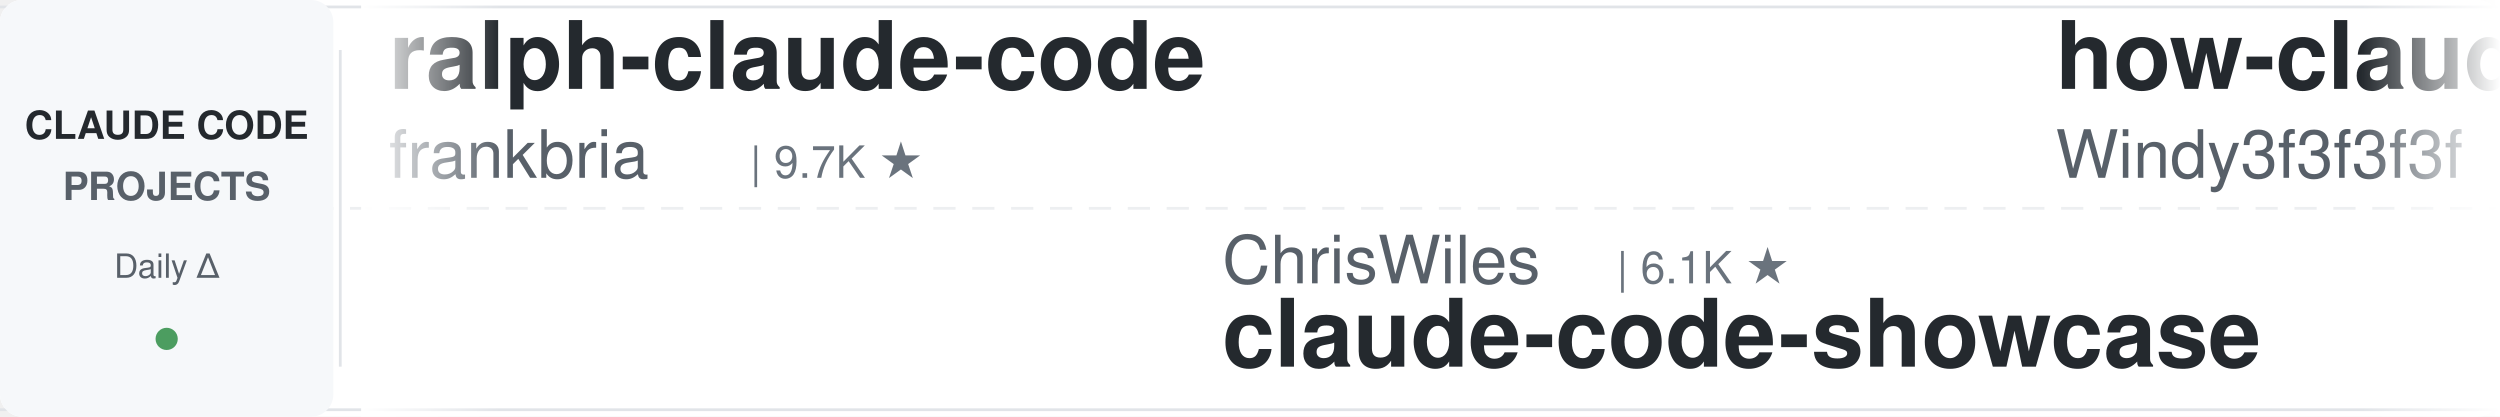
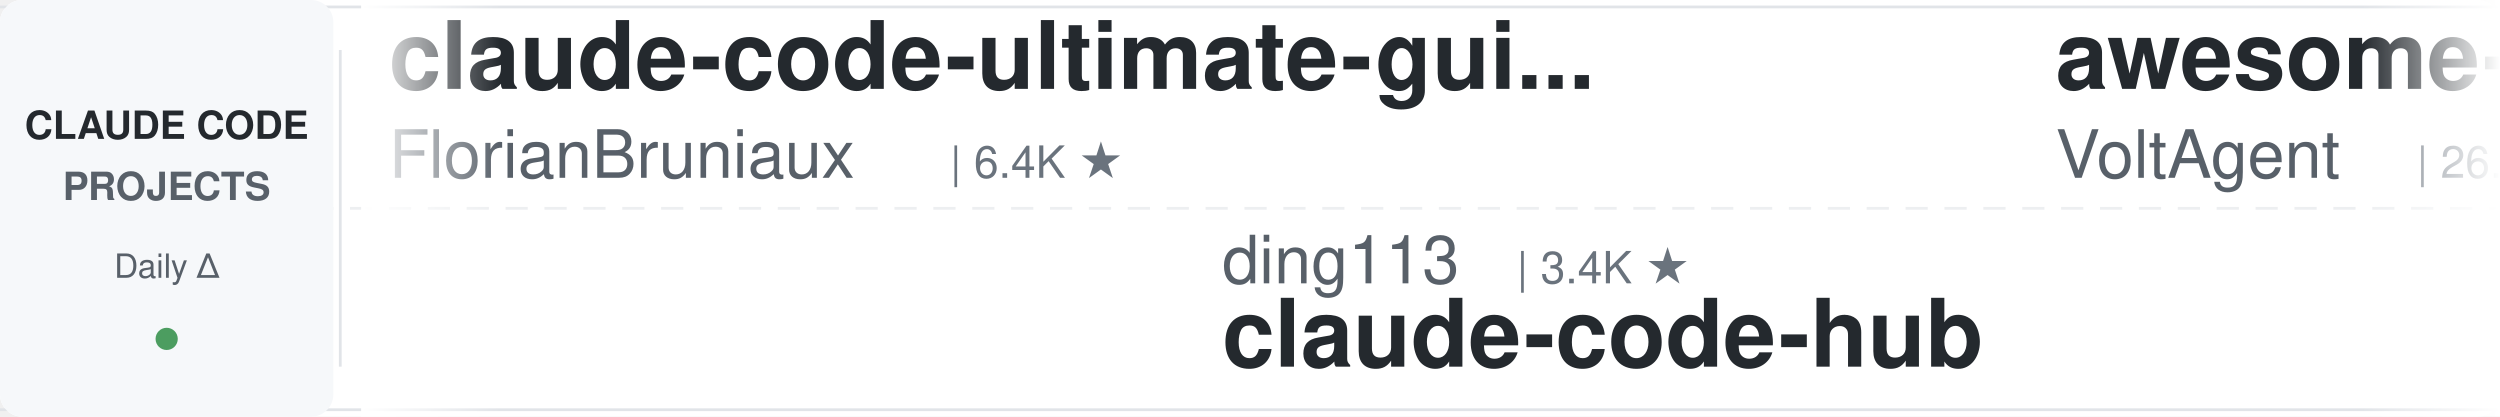
<svg xmlns="http://www.w3.org/2000/svg" width="900" height="150">
  <defs>
    <linearGradient id="leftFade" x1="0%" y1="0%" x2="100%" y2="0%">
      <stop offset="0%" style="stop-color:#ffffff;stop-opacity:1" />
      <stop offset="100%" style="stop-color:#ffffff;stop-opacity:0" />
    </linearGradient>
    <linearGradient id="rightFade" x1="0%" y1="0%" x2="100%" y2="0%">
      <stop offset="0%" style="stop-color:#ffffff;stop-opacity:0" />
      <stop offset="100%" style="stop-color:#ffffff;stop-opacity:1" />
    </linearGradient>
  </defs>
  <rect width="900" height="150" fill="#ffffff" rx="8" />
  <rect x="0" y="2" width="900" height="1" fill="#e1e4e8" />
  <rect x="0" y="147" width="900" height="1" fill="#e1e4e8" />
  <line x1="0" y1="75" x2="900" y2="75" stroke="#e1e4e8" stroke-width="1" stroke-dasharray="8 6" opacity="0.6" />
  <rect x="0" y="0" width="120" height="150" fill="#f6f8fa" rx="8" />
  <text x="60" y="50" font-family="-apple-system, BlinkMacSystemFont, 'Segoe UI', Helvetica, Arial, sans-serif" font-size="14" font-weight="600" fill="#24292e" text-anchor="middle">CLAUDE CODE</text>
  <text x="60" y="72" font-family="-apple-system, BlinkMacSystemFont, 'Segoe UI', Helvetica, Arial, sans-serif" font-size="14" font-weight="600" fill="#586069" text-anchor="middle">PROJECTS</text>
  <text x="60" y="100" font-family="-apple-system, BlinkMacSystemFont, 'Segoe UI', Helvetica, Arial, sans-serif" font-size="12" font-weight="500" fill="#586069" text-anchor="middle">Daily Δ</text>
  <circle cx="60" cy="122" r="4" fill="#22863a" opacity="0.8" />
  <rect x="122" y="18" width="1" height="114" fill="#e1e4e8" />
  <clipPath id="tickerClip">
    <rect x="130" y="0" width="770" height="150" />
  </clipPath>
  <g clip-path="url(#tickerClip)">
    <g id="tickerItems">
      <animateTransform attributeName="transform" attributeType="XML" type="translate" from="0 0" to="-3000 0" dur="54s" repeatCount="indefinite" />
      <g transform="translate(0, 0)">
+         <text x="140" y="32" font-family="-apple-system, BlinkMacSystemFont, 'Segoe UI', Helvetica, Arial, sans-serif" font-size="34" font-weight="600" fill="#24292e">claude-code-ultimate-gui...</text>
+         <text x="140" y="64" font-family="-apple-system, BlinkMacSystemFont, 'Segoe UI', Helvetica, Arial, sans-serif" font-size="24" font-weight="400" fill="#586069">FlorianBruniaux</text>
+         <text x="342" y="64" font-family="-apple-system, BlinkMacSystemFont, 'Segoe UI', Helvetica, Arial, sans-serif" font-size="16" font-weight="500" fill="#6a737d">| 6.4K ★</text>
+       </g>
+       <g transform="translate(300, 0)">
+         <text x="140" y="102" font-family="-apple-system, BlinkMacSystemFont, 'Segoe UI', Helvetica, Arial, sans-serif" font-size="24" font-weight="400" fill="#586069">ding113</text>
+         <text x="246" y="102" font-family="-apple-system, BlinkMacSystemFont, 'Segoe UI', Helvetica, Arial, sans-serif" font-size="16" font-weight="500" fill="#6a737d">| 3.4K ★</text>
+         <text x="140" y="132" font-family="-apple-system, BlinkMacSystemFont, 'Segoe UI', Helvetica, Arial, sans-serif" font-size="34" font-weight="600" fill="#24292e">claude-code-hub</text>
+       </g>
+       <g transform="translate(600, 0)">
+         <text x="140" y="32" font-family="-apple-system, BlinkMacSystemFont, 'Segoe UI', Helvetica, Arial, sans-serif" font-size="34" font-weight="600" fill="#24292e">awesome-claude-code-suba...</text>
+         <text x="140" y="64" font-family="-apple-system, BlinkMacSystemFont, 'Segoe UI', Helvetica, Arial, sans-serif" font-size="24" font-weight="400" fill="#586069">VoltAgent</text>
+         <text x="270" y="64" font-family="-apple-system, BlinkMacSystemFont, 'Segoe UI', Helvetica, Arial, sans-serif" font-size="16" font-weight="500" fill="#6a737d">| 26.6K ★</text>
+       </g>
+       <g transform="translate(900, 0)">
+         <text x="140" y="102" font-family="-apple-system, BlinkMacSystemFont, 'Segoe UI', Helvetica, Arial, sans-serif" font-size="24" font-weight="400" fill="#586069">Chachamaru127</text>
+         <text x="318" y="102" font-family="-apple-system, BlinkMacSystemFont, 'Segoe UI', Helvetica, Arial, sans-serif" font-size="16" font-weight="500" fill="#6a737d">| 3.2K ★</text>
+         <text x="140" y="132" font-family="-apple-system, BlinkMacSystemFont, 'Segoe UI', Helvetica, Arial, sans-serif" font-size="34" font-weight="600" fill="#24292e">claude-code-harness</text>
+       </g>
+       <g transform="translate(1200, 0)">
        <text x="140" y="32" font-family="-apple-system, BlinkMacSystemFont, 'Segoe UI', Helvetica, Arial, sans-serif" font-size="34" font-weight="600" fill="#24292e">ralph-claude-code</text>
        <text x="140" y="64" font-family="-apple-system, BlinkMacSystemFont, 'Segoe UI', Helvetica, Arial, sans-serif" font-size="24" font-weight="400" fill="#586069">frankbria</text>
        <text x="270" y="64" font-family="-apple-system, BlinkMacSystemFont, 'Segoe UI', Helvetica, Arial, sans-serif" font-size="16" font-weight="500" fill="#6a737d">| 9.7K ★</text>
      </g>
-       <g transform="translate(300, 0)">
-         <text x="140" y="102" font-family="-apple-system, BlinkMacSystemFont, 'Segoe UI', Helvetica, Arial, sans-serif" font-size="24" font-weight="400" fill="#586069">ChrisWiles</text>
-         <text x="282" y="102" font-family="-apple-system, BlinkMacSystemFont, 'Segoe UI', Helvetica, Arial, sans-serif" font-size="16" font-weight="500" fill="#6a737d">| 6.1K ★</text>
-         <text x="140" y="132" font-family="-apple-system, BlinkMacSystemFont, 'Segoe UI', Helvetica, Arial, sans-serif" font-size="34" font-weight="600" fill="#24292e">claude-code-showcase</text>
-       </g>
-       <g transform="translate(600, 0)">
-         <text x="140" y="32" font-family="-apple-system, BlinkMacSystemFont, 'Segoe UI', Helvetica, Arial, sans-serif" font-size="34" font-weight="600" fill="#24292e">how-claude-code-works</text>
-         <text x="140" y="64" font-family="-apple-system, BlinkMacSystemFont, 'Segoe UI', Helvetica, Arial, sans-serif" font-size="24" font-weight="400" fill="#586069">Windy3f3f3f3f</text>
-         <text x="318" y="64" font-family="-apple-system, BlinkMacSystemFont, 'Segoe UI', Helvetica, Arial, sans-serif" font-size="16" font-weight="500" fill="#6a737d">| 3.8K ★</text>
-       </g>
-       <g transform="translate(900, 0)">
-         <text x="140" y="102" font-family="-apple-system, BlinkMacSystemFont, 'Segoe UI', Helvetica, Arial, sans-serif" font-size="24" font-weight="400" fill="#586069">pedrohcgs</text>
-         <text x="270" y="102" font-family="-apple-system, BlinkMacSystemFont, 'Segoe UI', Helvetica, Arial, sans-serif" font-size="16" font-weight="500" fill="#6a737d">| 1.7K ★</text>
-         <text x="140" y="132" font-family="-apple-system, BlinkMacSystemFont, 'Segoe UI', Helvetica, Arial, sans-serif" font-size="34" font-weight="600" fill="#24292e">claude-code-my-workflow</text>
-       </g>
-       <g transform="translate(1200, 0)">
-         <text x="140" y="32" font-family="-apple-system, BlinkMacSystemFont, 'Segoe UI', Helvetica, Arial, sans-serif" font-size="34" font-weight="600" fill="#24292e">claude-code-reverse</text>
-         <text x="140" y="64" font-family="-apple-system, BlinkMacSystemFont, 'Segoe UI', Helvetica, Arial, sans-serif" font-size="24" font-weight="400" fill="#586069">Yuyz0112</text>
-         <text x="258" y="64" font-family="-apple-system, BlinkMacSystemFont, 'Segoe UI', Helvetica, Arial, sans-serif" font-size="16" font-weight="500" fill="#6a737d">| 2.4K ★</text>
-       </g>
      <g transform="translate(1500, 0)">
-         <text x="140" y="102" font-family="-apple-system, BlinkMacSystemFont, 'Segoe UI', Helvetica, Arial, sans-serif" font-size="24" font-weight="400" fill="#586069">OneRedOak</text>
-         <text x="270" y="102" font-family="-apple-system, BlinkMacSystemFont, 'Segoe UI', Helvetica, Arial, sans-serif" font-size="16" font-weight="500" fill="#6a737d">| 3.9K ★</text>
-         <text x="140" y="132" font-family="-apple-system, BlinkMacSystemFont, 'Segoe UI', Helvetica, Arial, sans-serif" font-size="34" font-weight="600" fill="#24292e">claude-code-workflows</text>
+         <text x="140" y="102" font-family="-apple-system, BlinkMacSystemFont, 'Segoe UI', Helvetica, Arial, sans-serif" font-size="24" font-weight="400" fill="#586069">luyao618</text>
+         <text x="258" y="102" font-family="-apple-system, BlinkMacSystemFont, 'Segoe UI', Helvetica, Arial, sans-serif" font-size="16" font-weight="500" fill="#6a737d">| 1.7K ★</text>
+         <text x="140" y="132" font-family="-apple-system, BlinkMacSystemFont, 'Segoe UI', Helvetica, Arial, sans-serif" font-size="34" font-weight="600" fill="#24292e">Claude-Code-Source-Study</text>
      </g>
      <g transform="translate(1800, 0)">
-         <text x="140" y="32" font-family="-apple-system, BlinkMacSystemFont, 'Segoe UI', Helvetica, Arial, sans-serif" font-size="34" font-weight="600" fill="#24292e">oh-my-claudecode</text>
-         <text x="140" y="64" font-family="-apple-system, BlinkMacSystemFont, 'Segoe UI', Helvetica, Arial, sans-serif" font-size="24" font-weight="400" fill="#586069">Yeachan-Heo</text>
-         <text x="294" y="64" font-family="-apple-system, BlinkMacSystemFont, 'Segoe UI', Helvetica, Arial, sans-serif" font-size="16" font-weight="500" fill="#6a737d">| 40.8K ★</text>
+         <text x="140" y="32" font-family="-apple-system, BlinkMacSystemFont, 'Segoe UI', Helvetica, Arial, sans-serif" font-size="34" font-weight="600" fill="#24292e">awesome-claude-code</text>
+         <text x="140" y="64" font-family="-apple-system, BlinkMacSystemFont, 'Segoe UI', Helvetica, Arial, sans-serif" font-size="24" font-weight="400" fill="#586069">jqueryscript</text>
+         <text x="306" y="64" font-family="-apple-system, BlinkMacSystemFont, 'Segoe UI', Helvetica, Arial, sans-serif" font-size="16" font-weight="500" fill="#6a737d">| 552 ★</text>
      </g>
      <g transform="translate(2100, 0)">
-         <text x="140" y="102" font-family="-apple-system, BlinkMacSystemFont, 'Segoe UI', Helvetica, Arial, sans-serif" font-size="24" font-weight="400" fill="#586069">VILA-Lab</text>
-         <text x="258" y="102" font-family="-apple-system, BlinkMacSystemFont, 'Segoe UI', Helvetica, Arial, sans-serif" font-size="16" font-weight="500" fill="#6a737d">| 2.2K ★</text>
-         <text x="140" y="132" font-family="-apple-system, BlinkMacSystemFont, 'Segoe UI', Helvetica, Arial, sans-serif" font-size="34" font-weight="600" fill="#24292e">Dive-into-Claude-Code</text>
+         <text x="140" y="102" font-family="-apple-system, BlinkMacSystemFont, 'Segoe UI', Helvetica, Arial, sans-serif" font-size="24" font-weight="400" fill="#586069">repowise-dev</text>
+         <text x="306" y="102" font-family="-apple-system, BlinkMacSystemFont, 'Segoe UI', Helvetica, Arial, sans-serif" font-size="16" font-weight="500" fill="#6a737d">| 1.2K ★</text>
+         <text x="140" y="132" font-family="-apple-system, BlinkMacSystemFont, 'Segoe UI', Helvetica, Arial, sans-serif" font-size="34" font-weight="600" fill="#24292e">claude-code-prompts</text>
      </g>
      <g transform="translate(2400, 0)">
-         <text x="140" y="32" font-family="-apple-system, BlinkMacSystemFont, 'Segoe UI', Helvetica, Arial, sans-serif" font-size="34" font-weight="600" fill="#24292e">claude-code-security-rev...</text>
-         <text x="140" y="64" font-family="-apple-system, BlinkMacSystemFont, 'Segoe UI', Helvetica, Arial, sans-serif" font-size="24" font-weight="400" fill="#586069">anthropics</text>
-         <text x="282" y="64" font-family="-apple-system, BlinkMacSystemFont, 'Segoe UI', Helvetica, Arial, sans-serif" font-size="16" font-weight="500" fill="#6a737d">| 6.9K ★</text>
+         <text x="140" y="32" font-family="-apple-system, BlinkMacSystemFont, 'Segoe UI', Helvetica, Arial, sans-serif" font-size="34" font-weight="600" fill="#24292e">claude-code-proxy</text>
+         <text x="140" y="64" font-family="-apple-system, BlinkMacSystemFont, 'Segoe UI', Helvetica, Arial, sans-serif" font-size="24" font-weight="400" fill="#586069">fuergaosi233</text>
+         <text x="306" y="64" font-family="-apple-system, BlinkMacSystemFont, 'Segoe UI', Helvetica, Arial, sans-serif" font-size="16" font-weight="500" fill="#6a737d">| 2.8K ★</text>
      </g>
      <g transform="translate(2700, 0)">
-         <text x="140" y="102" font-family="-apple-system, BlinkMacSystemFont, 'Segoe UI', Helvetica, Arial, sans-serif" font-size="24" font-weight="400" fill="#586069">LING71671</text>
-         <text x="270" y="102" font-family="-apple-system, BlinkMacSystemFont, 'Segoe UI', Helvetica, Arial, sans-serif" font-size="16" font-weight="500" fill="#6a737d">| 989 ★</text>
-         <text x="140" y="132" font-family="-apple-system, BlinkMacSystemFont, 'Segoe UI', Helvetica, Arial, sans-serif" font-size="34" font-weight="600" fill="#24292e">Open-ClaudeCode</text>
+         <text x="140" y="102" font-family="-apple-system, BlinkMacSystemFont, 'Segoe UI', Helvetica, Arial, sans-serif" font-size="24" font-weight="400" fill="#586069">liuup</text>
+         <text x="222" y="102" font-family="-apple-system, BlinkMacSystemFont, 'Segoe UI', Helvetica, Arial, sans-serif" font-size="16" font-weight="500" fill="#6a737d">| 4.1K ★</text>
+         <text x="140" y="132" font-family="-apple-system, BlinkMacSystemFont, 'Segoe UI', Helvetica, Arial, sans-serif" font-size="34" font-weight="600" fill="#24292e">claude-code-analysis</text>
      </g>
      <g transform="translate(3000, 0)">
-         <text x="140" y="32" font-family="-apple-system, BlinkMacSystemFont, 'Segoe UI', Helvetica, Arial, sans-serif" font-size="34" font-weight="600" fill="#24292e">ralph-claude-code</text>
-         <text x="140" y="64" font-family="-apple-system, BlinkMacSystemFont, 'Segoe UI', Helvetica, Arial, sans-serif" font-size="24" font-weight="400" fill="#586069">frankbria</text>
-         <text x="270" y="64" font-family="-apple-system, BlinkMacSystemFont, 'Segoe UI', Helvetica, Arial, sans-serif" font-size="16" font-weight="500" fill="#6a737d">| 9.7K ★</text>
+         <text x="140" y="32" font-family="-apple-system, BlinkMacSystemFont, 'Segoe UI', Helvetica, Arial, sans-serif" font-size="34" font-weight="600" fill="#24292e">claude-code-ultimate-gui...</text>
+         <text x="140" y="64" font-family="-apple-system, BlinkMacSystemFont, 'Segoe UI', Helvetica, Arial, sans-serif" font-size="24" font-weight="400" fill="#586069">FlorianBruniaux</text>
+         <text x="342" y="64" font-family="-apple-system, BlinkMacSystemFont, 'Segoe UI', Helvetica, Arial, sans-serif" font-size="16" font-weight="500" fill="#6a737d">| 6.4K ★</text>
      </g>
      <g transform="translate(3300, 0)">
-         <text x="140" y="102" font-family="-apple-system, BlinkMacSystemFont, 'Segoe UI', Helvetica, Arial, sans-serif" font-size="24" font-weight="400" fill="#586069">ChrisWiles</text>
-         <text x="282" y="102" font-family="-apple-system, BlinkMacSystemFont, 'Segoe UI', Helvetica, Arial, sans-serif" font-size="16" font-weight="500" fill="#6a737d">| 6.1K ★</text>
-         <text x="140" y="132" font-family="-apple-system, BlinkMacSystemFont, 'Segoe UI', Helvetica, Arial, sans-serif" font-size="34" font-weight="600" fill="#24292e">claude-code-showcase</text>
+         <text x="140" y="102" font-family="-apple-system, BlinkMacSystemFont, 'Segoe UI', Helvetica, Arial, sans-serif" font-size="24" font-weight="400" fill="#586069">ding113</text>
+         <text x="246" y="102" font-family="-apple-system, BlinkMacSystemFont, 'Segoe UI', Helvetica, Arial, sans-serif" font-size="16" font-weight="500" fill="#6a737d">| 3.4K ★</text>
+         <text x="140" y="132" font-family="-apple-system, BlinkMacSystemFont, 'Segoe UI', Helvetica, Arial, sans-serif" font-size="34" font-weight="600" fill="#24292e">claude-code-hub</text>
      </g>
      <g transform="translate(3600, 0)">
-         <text x="140" y="32" font-family="-apple-system, BlinkMacSystemFont, 'Segoe UI', Helvetica, Arial, sans-serif" font-size="34" font-weight="600" fill="#24292e">how-claude-code-works</text>
-         <text x="140" y="64" font-family="-apple-system, BlinkMacSystemFont, 'Segoe UI', Helvetica, Arial, sans-serif" font-size="24" font-weight="400" fill="#586069">Windy3f3f3f3f</text>
-         <text x="318" y="64" font-family="-apple-system, BlinkMacSystemFont, 'Segoe UI', Helvetica, Arial, sans-serif" font-size="16" font-weight="500" fill="#6a737d">| 3.8K ★</text>
+         <text x="140" y="32" font-family="-apple-system, BlinkMacSystemFont, 'Segoe UI', Helvetica, Arial, sans-serif" font-size="34" font-weight="600" fill="#24292e">awesome-claude-code-suba...</text>
+         <text x="140" y="64" font-family="-apple-system, BlinkMacSystemFont, 'Segoe UI', Helvetica, Arial, sans-serif" font-size="24" font-weight="400" fill="#586069">VoltAgent</text>
+         <text x="270" y="64" font-family="-apple-system, BlinkMacSystemFont, 'Segoe UI', Helvetica, Arial, sans-serif" font-size="16" font-weight="500" fill="#6a737d">| 26.6K ★</text>
      </g>
      <g transform="translate(3900, 0)">
-         <text x="140" y="102" font-family="-apple-system, BlinkMacSystemFont, 'Segoe UI', Helvetica, Arial, sans-serif" font-size="24" font-weight="400" fill="#586069">pedrohcgs</text>
-         <text x="270" y="102" font-family="-apple-system, BlinkMacSystemFont, 'Segoe UI', Helvetica, Arial, sans-serif" font-size="16" font-weight="500" fill="#6a737d">| 1.7K ★</text>
-         <text x="140" y="132" font-family="-apple-system, BlinkMacSystemFont, 'Segoe UI', Helvetica, Arial, sans-serif" font-size="34" font-weight="600" fill="#24292e">claude-code-my-workflow</text>
+         <text x="140" y="102" font-family="-apple-system, BlinkMacSystemFont, 'Segoe UI', Helvetica, Arial, sans-serif" font-size="24" font-weight="400" fill="#586069">Chachamaru127</text>
+         <text x="318" y="102" font-family="-apple-system, BlinkMacSystemFont, 'Segoe UI', Helvetica, Arial, sans-serif" font-size="16" font-weight="500" fill="#6a737d">| 3.2K ★</text>
+         <text x="140" y="132" font-family="-apple-system, BlinkMacSystemFont, 'Segoe UI', Helvetica, Arial, sans-serif" font-size="34" font-weight="600" fill="#24292e">claude-code-harness</text>
      </g>
    </g>
  </g>
  <rect x="130" y="0" width="50" height="150" fill="url(#leftFade)" />
  <rect x="850" y="0" width="50" height="150" fill="url(#rightFade)" />
</svg>
